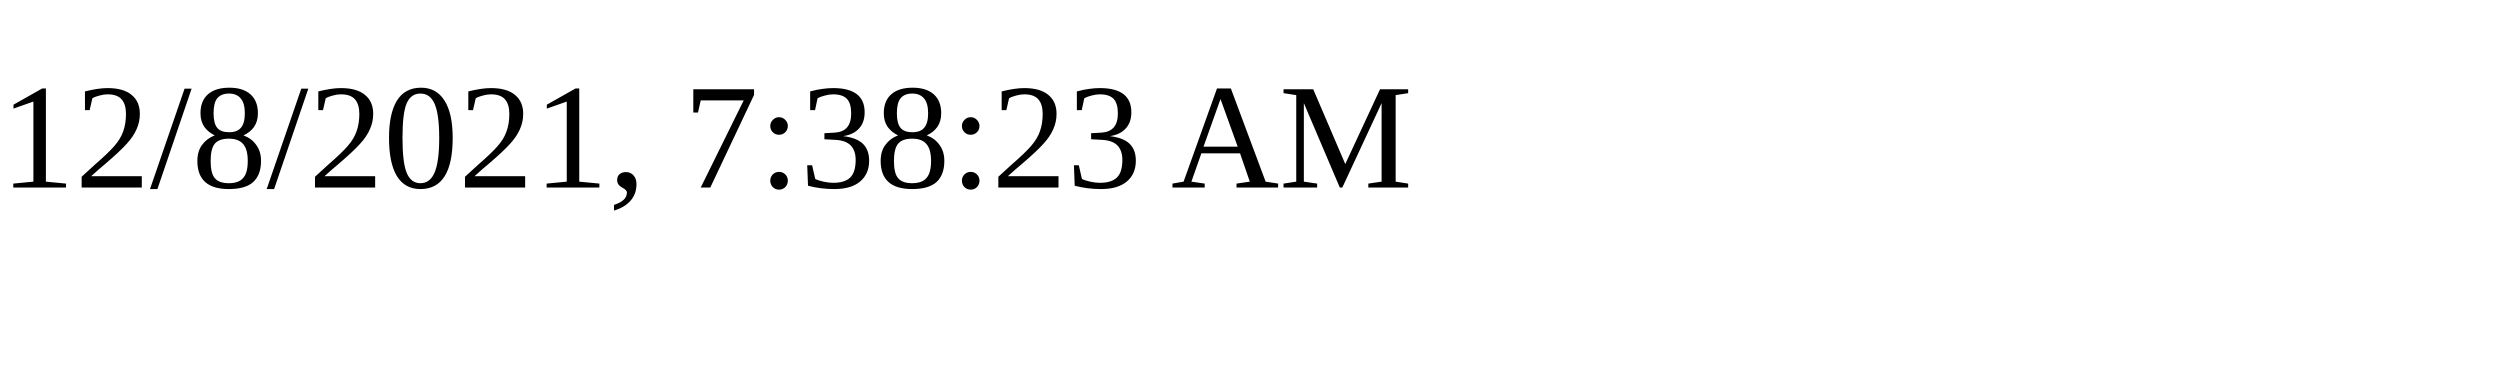
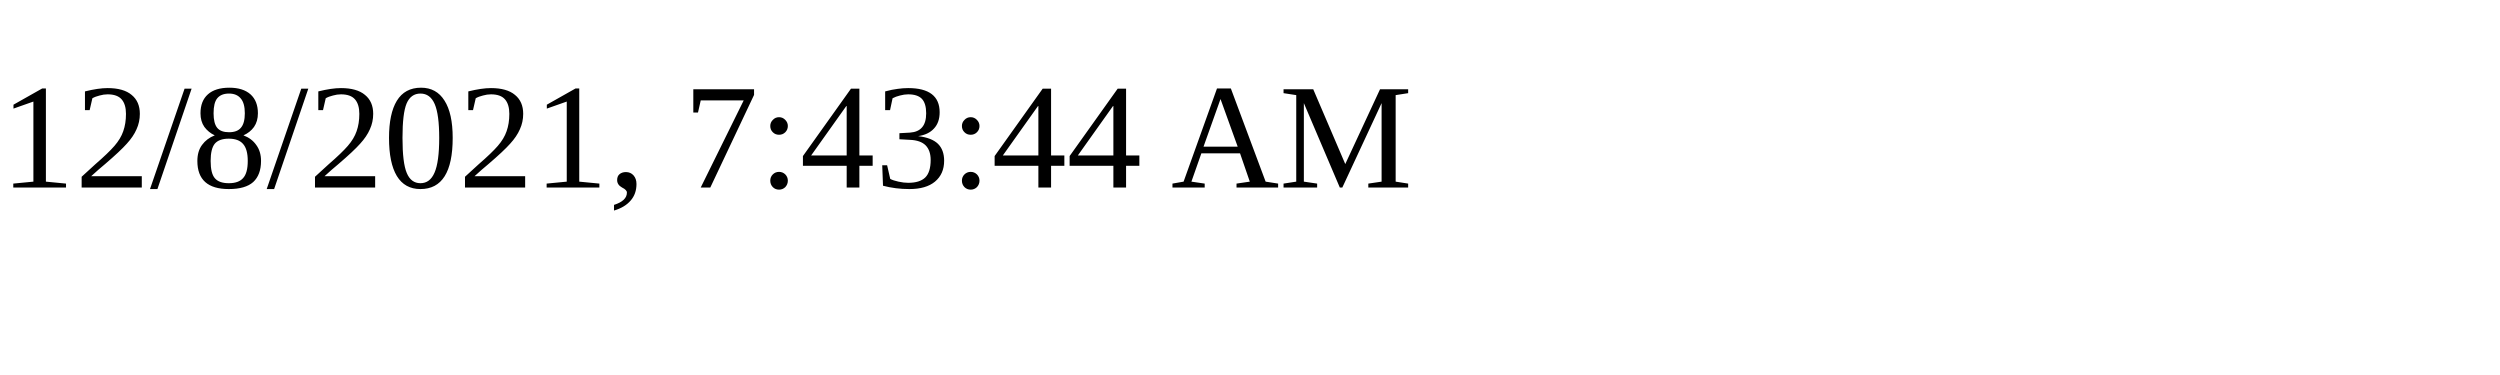
<svg xmlns="http://www.w3.org/2000/svg" height="30" width="200">
-   <text x="0" y="15">12/8/2021, 7:38:23 AM</text>
+   <text x="0" y="15">12/8/2021, 7:43:44 AM</text>
</svg>
